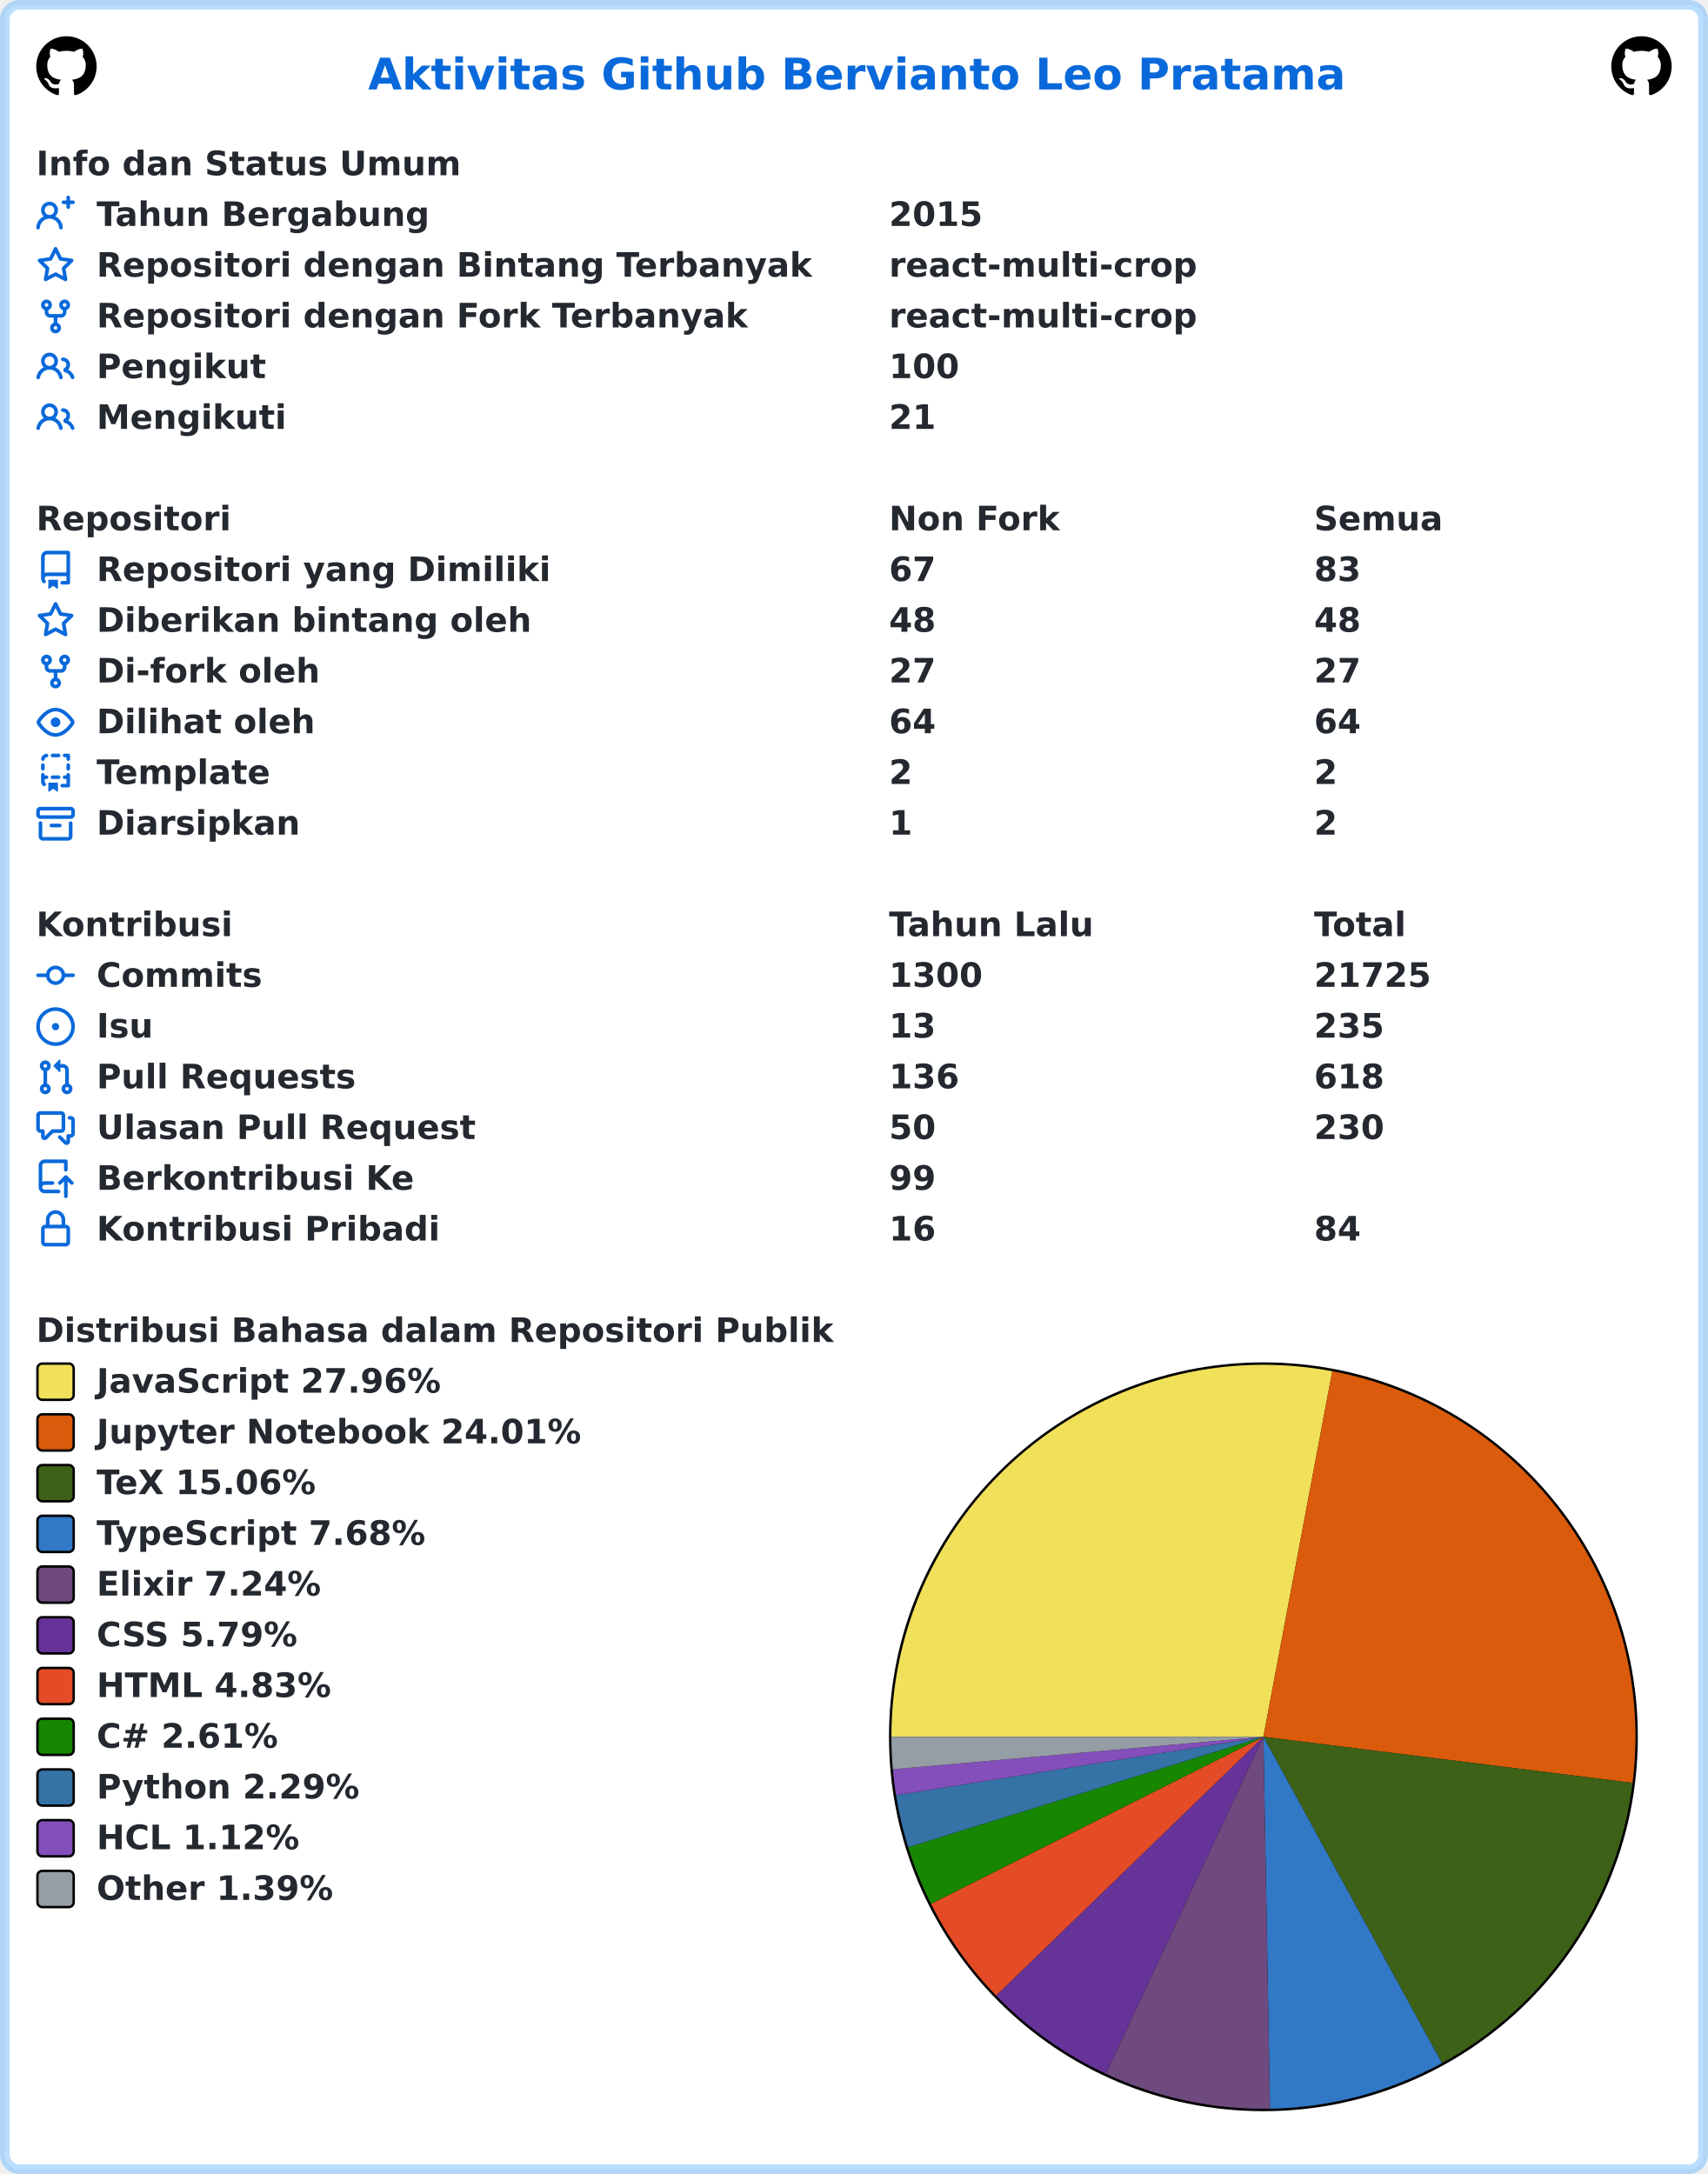
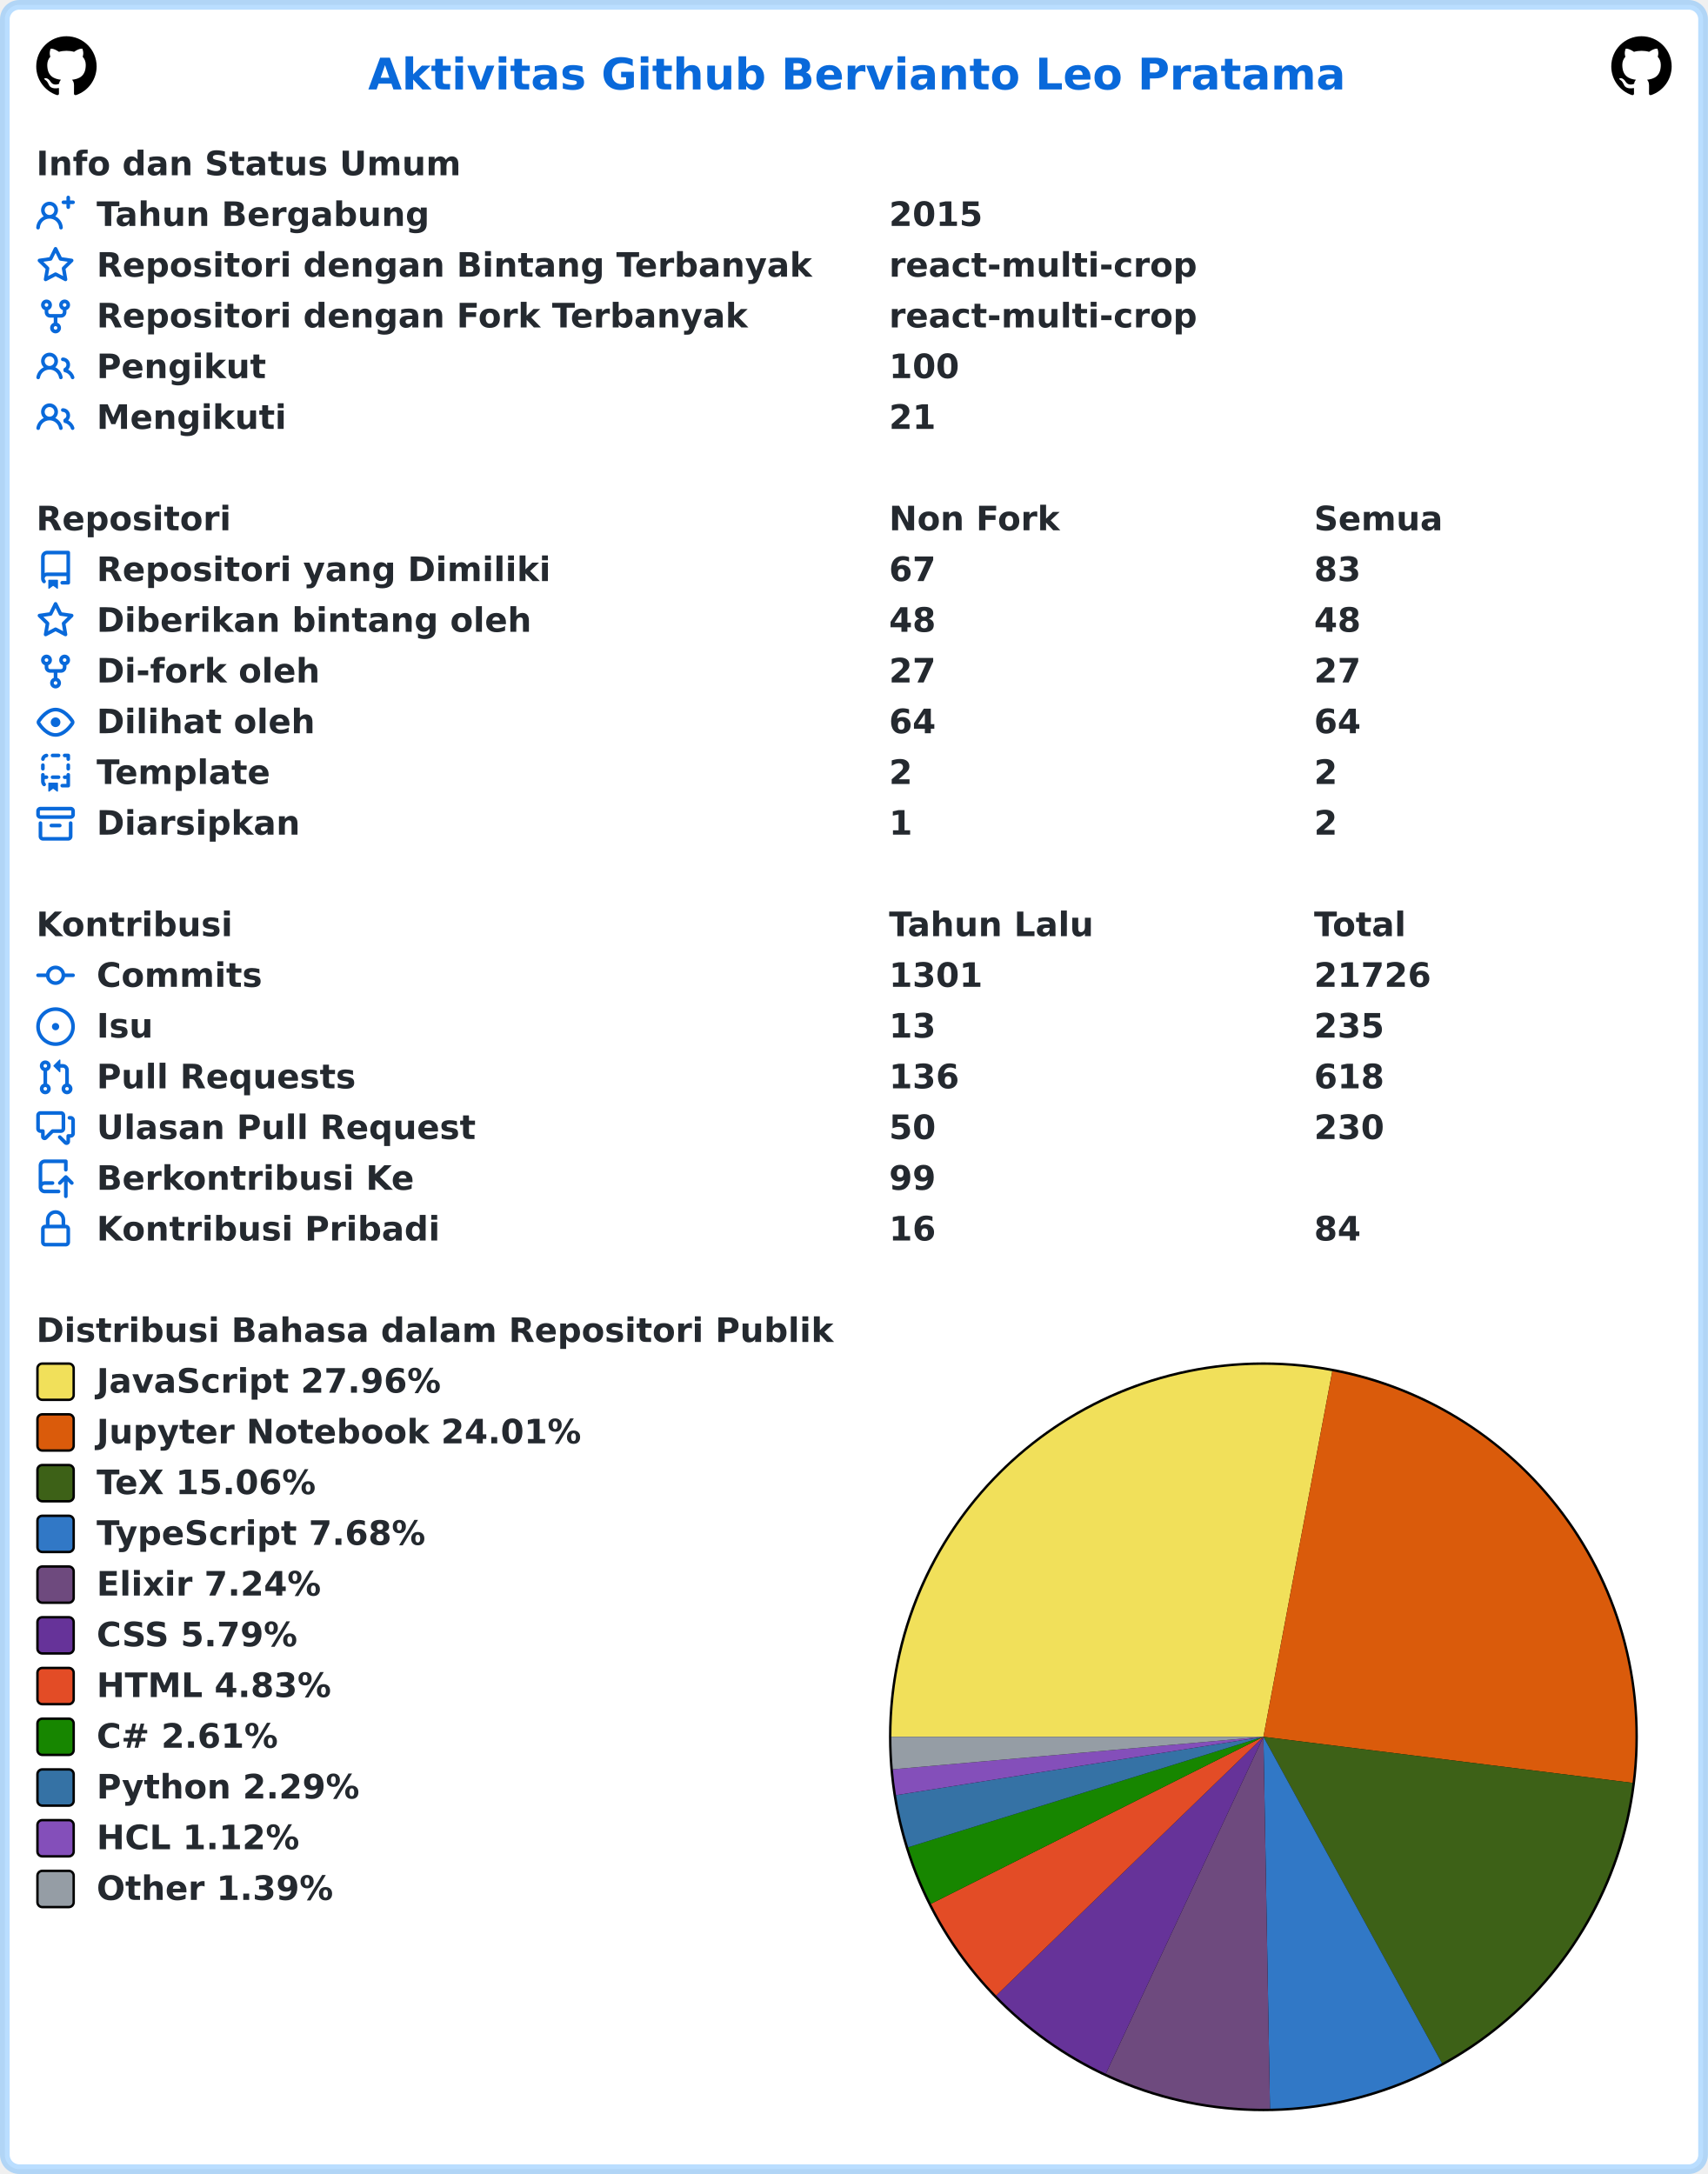
<svg xmlns="http://www.w3.org/2000/svg" width="707" height="900" viewBox="0 0 707 900" lang="id" xml:lang="id">
  <rect x="2" y="2" stroke-width="4" rx="6" width="703" height="896" stroke="rgba(84,174,255,0.4)" fill="#ffffff" />
  <g font-weight="600" font-size="110pt" font-family="Verdana,Geneva,DejaVu Sans,sans-serif" text-rendering="geometricPrecision">
    <text x="1239" y="301" lengthAdjust="spacingAndGlyphs" textLength="3261" transform="scale(0.123)" fill="#0969da">Aktivitas Github Bervianto Leo Pratama</text>
    <svg x="15" y="15" width="25" height="25" viewBox="0 0 16 16">
      <path fill="#000000" fill-rule="evenodd" d="M8 0C3.58 0 0 3.58 0 8c0 3.54 2.29 6.53 5.47 7.59.4.07.55-.17.55-.38 0-.19-.01-.82-.01-1.49-2.01.37-2.53-.49-2.69-.94-.09-.23-.48-.94-.82-1.13-.28-.15-.68-.52-.01-.53.63-.01 1.08.58 1.23.82.72 1.21 1.87.87 2.33.66.07-.52.28-.87.51-1.07-1.78-.2-3.64-.89-3.64-3.95 0-.87.31-1.59.82-2.15-.08-.2-.36-1.02.08-2.12 0 0 .67-.21 2.2.82.64-.18 1.32-.27 2-.27.68 0 1.36.09 2 .27 1.53-1.04 2.2-.82 2.2-.82.44 1.1.16 1.92.08 2.12.51.56.82 1.27.82 2.15 0 3.07-1.87 3.75-3.65 3.95.29.25.54.73.54 1.48 0 1.07-.01 1.93-.01 2.2 0 .21.15.46.55.38A8.013 8.013 0 0016 8c0-4.42-3.58-8-8-8z" />
    </svg>
    <svg x="667" y="15" width="25" height="25" viewBox="0 0 16 16">
      <path fill="#000000" fill-rule="evenodd" d="M8 0C3.58 0 0 3.58 0 8c0 3.54 2.29 6.53 5.47 7.59.4.07.55-.17.55-.38 0-.19-.01-.82-.01-1.49-2.01.37-2.53-.49-2.69-.94-.09-.23-.48-.94-.82-1.13-.28-.15-.68-.52-.01-.53.63-.01 1.08.58 1.23.82.72 1.21 1.87.87 2.33.66.07-.52.28-.87.51-1.07-1.78-.2-3.64-.89-3.64-3.95 0-.87.31-1.59.82-2.15-.08-.2-.36-1.02.08-2.12 0 0 .67-.21 2.2.82.64-.18 1.32-.27 2-.27.68 0 1.36.09 2 .27 1.53-1.04 2.2-.82 2.2-.82.44 1.1.16 1.92.08 2.12.51.56.82 1.27.82 2.15 0 3.07-1.87 3.75-3.65 3.95.29.25.54.73.54 1.48 0 1.07-.01 1.93-.01 2.2 0 .21.15.46.55.38A8.013 8.013 0 0016 8c0-4.42-3.58-8-8-8z" />
    </svg>
    <g transform="translate(0, 60)" fill="#24292f">
      <g transform="translate(15, 0)">
        <g transform="scale(0.095)">
          <text x="0" y="132" textLength="1852" lengthAdjust="spacingAndGlyphs">Info dan Status Umum</text>
        </g>
      </g>
      <g transform="translate(15, 21)">
        <path fill="#0969da" fill-rule="evenodd" d="M13.25 0a.75.75 0 01.75.75V2h1.25a.75.75 0 010 1.5H14v1.25a.75.75 0 01-1.5 0V3.5h-1.25a.75.75 0 010-1.5h1.25V.75a.75.75 0 01.75-.75zM5.5 4a2 2 0 100 4 2 2 0 000-4zm2.4 4.548a3.5 3.5 0 10-4.799 0 5.527 5.527 0 00-3.1 4.66.75.75 0 101.498.085A4.01 4.01 0 015.5 9.5a4.01 4.01 0 014.001 3.793.75.75 0 101.498-.086 5.527 5.527 0 00-3.1-4.659z" />
        <g transform="scale(0.095)">
          <text lengthAdjust="spacingAndGlyphs" textLength="1478" x="263" y="132">Tahun Bergabung</text>
          <text lengthAdjust="spacingAndGlyphs" textLength="420" x="3716" y="132">2015</text>
        </g>
      </g>
      <g transform="translate(15, 42)">
        <path fill="#0969da" fill-rule="evenodd" d="M8 .25a.75.75 0 01.673.418l1.882 3.815 4.21.612a.75.75 0 01.416 1.279l-3.046 2.97.719 4.192a.75.75 0 01-1.088.791L8 12.347l-3.766 1.98a.75.75 0 01-1.088-.79l.72-4.194L.818 6.374a.75.75 0 01.416-1.28l4.21-.611L7.327.668A.75.75 0 018 .25zm0 2.445L6.615 5.5a.75.75 0 01-.564.41l-3.097.45 2.24 2.184a.75.75 0 01.216.664l-.528 3.084 2.769-1.456a.75.75 0 01.698 0l2.77 1.456-.53-3.084a.75.75 0 01.216-.664l2.24-2.183-3.096-.45a.75.75 0 01-.564-.41L8 2.694v.001z" />
        <g transform="scale(0.095)">
          <text lengthAdjust="spacingAndGlyphs" textLength="3126" x="263" y="132">Repositori dengan Bintang Terbanyak</text>
          <text lengthAdjust="spacingAndGlyphs" textLength="1330" x="3716" y="132">react-multi-crop</text>
        </g>
      </g>
      <g transform="translate(15, 63)">
        <path fill="#0969da" fill-rule="evenodd" d="M5 3.25a.75.75 0 11-1.5 0 .75.75 0 011.5 0zm0 2.122a2.25 2.25 0 10-1.5 0v.878A2.25 2.25 0 005.75 8.5h1.5v2.128a2.251 2.251 0 101.5 0V8.5h1.5a2.25 2.25 0 002.25-2.25v-.878a2.25 2.25 0 10-1.5 0v.878a.75.75 0 01-.75.75h-4.5A.75.75 0 015 6.25v-.878zm3.75 7.378a.75.75 0 11-1.5 0 .75.75 0 011.5 0zm3-8.75a.75.75 0 100-1.5.75.75 0 000 1.5z" />
        <g transform="scale(0.095)">
          <text lengthAdjust="spacingAndGlyphs" textLength="2846" x="263" y="132">Repositori dengan Fork Terbanyak</text>
          <text lengthAdjust="spacingAndGlyphs" textLength="1330" x="3716" y="132">react-multi-crop</text>
        </g>
      </g>
      <g transform="translate(15, 84)">
        <path fill="#0969da" fill-rule="evenodd" d="M5.5 3.5a2 2 0 100 4 2 2 0 000-4zM2 5.5a3.5 3.5 0 115.898 2.549 5.507 5.507 0 013.034 4.084.75.75 0 11-1.482.235 4.001 4.001 0 00-7.9 0 .75.75 0 01-1.482-.236A5.507 5.507 0 013.102 8.05 3.49 3.49 0 012 5.5zM11 4a.75.75 0 100 1.5 1.5 1.5 0 01.666 2.844.75.75 0 00-.416.672v.352a.75.75 0 00.574.73c1.2.289 2.162 1.2 2.522 2.372a.75.75 0 101.434-.44 5.01 5.01 0 00-2.56-3.012A3 3 0 0011 4z" />
        <g transform="scale(0.095)">
          <text lengthAdjust="spacingAndGlyphs" textLength="723" x="263" y="132">Pengikut</text>
          <text lengthAdjust="spacingAndGlyphs" textLength="315" x="3716" y="132">100</text>
        </g>
      </g>
      <g transform="translate(15, 105)">
        <path fill="#0969da" fill-rule="evenodd" d="M5.5 3.5a2 2 0 100 4 2 2 0 000-4zM2 5.5a3.5 3.5 0 115.898 2.549 5.507 5.507 0 013.034 4.084.75.75 0 11-1.482.235 4.001 4.001 0 00-7.9 0 .75.75 0 01-1.482-.236A5.507 5.507 0 013.102 8.05 3.49 3.49 0 012 5.5zM11 4a.75.75 0 100 1.5 1.5 1.5 0 01.666 2.844.75.75 0 00-.416.672v.352a.75.75 0 00.574.73c1.2.289 2.162 1.2 2.522 2.372a.75.75 0 101.434-.44 5.01 5.01 0 00-2.56-3.012A3 3 0 0011 4z" />
        <g transform="scale(0.095)">
          <text lengthAdjust="spacingAndGlyphs" textLength="813" x="263" y="132">Mengikuti</text>
          <text lengthAdjust="spacingAndGlyphs" textLength="210" x="3716" y="132">21</text>
        </g>
      </g>
    </g>
    <g transform="translate(0, 207)" fill="#24292f">
      <g transform="translate(15, 0)">
        <g transform="scale(0.095)">
          <text x="0" y="132" textLength="832" lengthAdjust="spacingAndGlyphs">Repositori</text>
          <text x="3716" y="132" textLength="740" lengthAdjust="spacingAndGlyphs">Non Fork</text>
          <text x="5568" y="132" textLength="573" lengthAdjust="spacingAndGlyphs">Semua</text>
        </g>
      </g>
      <g transform="translate(15, 21)">
        <path fill="#0969da" fill-rule="evenodd" d="M2 2.5A2.5 2.5 0 014.5 0h8.75a.75.75 0 01.75.75v12.5a.75.75 0 01-.75.75h-2.5a.75.75 0 110-1.5h1.75v-2h-8a1 1 0 00-.714 1.7.75.75 0 01-1.072 1.05A2.495 2.495 0 012 11.5v-9zm10.5-1V9h-8c-.356 0-.694.074-1 .208V2.5a1 1 0 011-1h8zM5 12.25v3.25a.25.25 0 00.4.2l1.45-1.087a.25.25 0 01.3 0L8.6 15.7a.25.25 0 00.4-.2v-3.25a.25.25 0 00-.25-.25h-3.5a.25.25 0 00-.25.25z" />
        <g transform="scale(0.095)">
          <text lengthAdjust="spacingAndGlyphs" textLength="1962" x="263" y="132">Repositori yang Dimiliki</text>
          <text lengthAdjust="spacingAndGlyphs" textLength="210" x="3716" y="132">67</text>
          <text lengthAdjust="spacingAndGlyphs" textLength="210" x="5568" y="132">83</text>
        </g>
      </g>
      <g transform="translate(15, 42)">
        <path fill="#0969da" fill-rule="evenodd" d="M8 .25a.75.75 0 01.673.418l1.882 3.815 4.21.612a.75.75 0 01.416 1.279l-3.046 2.97.719 4.192a.75.75 0 01-1.088.791L8 12.347l-3.766 1.98a.75.75 0 01-1.088-.79l.72-4.194L.818 6.374a.75.75 0 01.416-1.28l4.21-.611L7.327.668A.75.75 0 018 .25zm0 2.445L6.615 5.5a.75.75 0 01-.564.41l-3.097.45 2.24 2.184a.75.75 0 01.216.664l-.528 3.084 2.769-1.456a.75.75 0 01.698 0l2.77 1.456-.53-3.084a.75.75 0 01.216-.664l2.24-2.183-3.096-.45a.75.75 0 01-.564-.41L8 2.694v.001z" />
        <g transform="scale(0.095)">
          <text lengthAdjust="spacingAndGlyphs" textLength="1887" x="263" y="132">Diberikan bintang oleh</text>
          <text lengthAdjust="spacingAndGlyphs" textLength="210" x="3716" y="132">48</text>
          <text lengthAdjust="spacingAndGlyphs" textLength="210" x="5568" y="132">48</text>
        </g>
      </g>
      <g transform="translate(15, 63)">
        <path fill="#0969da" fill-rule="evenodd" d="M5 3.25a.75.75 0 11-1.5 0 .75.75 0 011.5 0zm0 2.122a2.25 2.25 0 10-1.5 0v.878A2.25 2.25 0 005.75 8.5h1.5v2.128a2.251 2.251 0 101.5 0V8.5h1.5a2.25 2.25 0 002.25-2.25v-.878a2.25 2.25 0 10-1.5 0v.878a.75.75 0 01-.75.75h-4.5A.75.75 0 015 6.25v-.878zm3.75 7.378a.75.75 0 11-1.5 0 .75.75 0 011.5 0zm3-8.75a.75.75 0 100-1.5.75.75 0 000 1.5z" />
        <g transform="scale(0.095)">
          <text lengthAdjust="spacingAndGlyphs" textLength="963" x="263" y="132">Di-fork oleh</text>
          <text lengthAdjust="spacingAndGlyphs" textLength="210" x="3716" y="132">27</text>
          <text lengthAdjust="spacingAndGlyphs" textLength="210" x="5568" y="132">27</text>
        </g>
      </g>
      <g transform="translate(15, 84)">
        <path fill="#0969da" fill-rule="evenodd" d="M1.679 7.932c.412-.621 1.242-1.75 2.366-2.717C5.175 4.242 6.527 3.5 8 3.5c1.473 0 2.824.742 3.955 1.715 1.124.967 1.954 2.096 2.366 2.717a.119.119 0 010 .136c-.412.621-1.242 1.75-2.366 2.717C10.825 11.758 9.473 12.5 8 12.5c-1.473 0-2.824-.742-3.955-1.715C2.92 9.818 2.09 8.69 1.679 8.068a.119.119 0 010-.136zM8 2c-1.981 0-3.67.992-4.933 2.078C1.797 5.169.88 6.423.43 7.1a1.619 1.619 0 000 1.798c.45.678 1.367 1.932 2.637 3.024C4.329 13.008 6.019 14 8 14c1.981 0 3.67-.992 4.933-2.078 1.27-1.091 2.187-2.345 2.637-3.023a1.619 1.619 0 000-1.798c-.45-.678-1.367-1.932-2.637-3.023C11.671 2.992 9.981 2 8 2zm0 8a2 2 0 100-4 2 2 0 000 4z" />
        <g transform="scale(0.095)">
          <text lengthAdjust="spacingAndGlyphs" textLength="944" x="263" y="132">Dilihat oleh</text>
          <text lengthAdjust="spacingAndGlyphs" textLength="210" x="3716" y="132">64</text>
          <text lengthAdjust="spacingAndGlyphs" textLength="210" x="5568" y="132">64</text>
        </g>
      </g>
      <g transform="translate(15, 105)">
        <path fill="#0969da" fill-rule="evenodd" d="M6 .75A.75.75 0 016.75 0h2.5a.75.75 0 010 1.5h-2.5A.75.75 0 016 .75zm5 0a.75.75 0 01.75-.75h1.5a.75.75 0 01.75.75v1.5a.75.75 0 01-1.5 0V1.5h-.75A.75.75 0 0111 .75zM4.992.662a.75.75 0 01-.636.848c-.436.063-.783.41-.846.846a.75.75 0 01-1.485-.212A2.501 2.501 0 014.144.025a.75.75 0 01.848.637zM2.75 4a.75.75 0 01.75.75v1.5a.75.75 0 01-1.5 0v-1.5A.75.75 0 012.75 4zm10.5 0a.75.75 0 01.75.75v1.5a.75.75 0 01-1.5 0v-1.5a.75.75 0 01.75-.75zM2.75 8a.75.75 0 01.75.75v.268A1.72 1.72 0 013.75 9h.5a.75.75 0 010 1.5h-.5a.25.25 0 00-.25.25v.75c0 .28.114.532.3.714a.75.75 0 01-1.05 1.072A2.495 2.495 0 012 11.5V8.75A.75.75 0 012.75 8zm10.5 0a.75.75 0 01.75.75v4.5a.75.75 0 01-.75.75h-2.5a.75.75 0 010-1.5h1.75v-2h-.75a.75.75 0 010-1.5h.75v-.25a.75.75 0 01.75-.75zM6 9.75A.75.75 0 016.75 9h2.5a.75.75 0 010 1.5h-2.5A.75.75 0 016 9.75zm-1 2.5v3.25a.25.25 0 00.4.2l1.45-1.087a.25.25 0 01.3 0L8.6 15.7a.25.25 0 00.4-.2v-3.25a.25.25 0 00-.25-.25h-3.5a.25.25 0 00-.25.25z" />
        <g transform="scale(0.095)">
          <text lengthAdjust="spacingAndGlyphs" textLength="783" x="263" y="132">Template</text>
          <text lengthAdjust="spacingAndGlyphs" textLength="105" x="3716" y="132">2</text>
          <text lengthAdjust="spacingAndGlyphs" textLength="105" x="5568" y="132">2</text>
        </g>
      </g>
      <g transform="translate(15, 126)">
        <path fill="#0969da" fill-rule="evenodd" d="M1.75 2.5a.25.25 0 00-.25.25v1.5c0 .138.112.25.25.25h12.5a.25.25 0 00.25-.25v-1.5a.25.25 0 00-.25-.25H1.75zM0 2.75C0 1.784.784 1 1.75 1h12.5c.966 0 1.75.784 1.75 1.75v1.5A1.75 1.75 0 0114.25 6H1.75A1.75 1.75 0 010 4.25v-1.5zM1.75 7a.75.75 0 01.75.75v5.5c0 .138.112.25.25.25h10.5a.25.25 0 00.25-.25v-5.5a.75.75 0 111.5 0v5.5A1.75 1.75 0 0113.25 15H2.75A1.75 1.75 0 011 13.25v-5.5A.75.75 0 011.75 7zm4.5 1a.75.75 0 000 1.5h3.5a.75.75 0 100-1.5h-3.5z" />
        <g transform="scale(0.095)">
          <text lengthAdjust="spacingAndGlyphs" textLength="880" x="263" y="132">Diarsipkan</text>
          <text lengthAdjust="spacingAndGlyphs" textLength="105" x="3716" y="132">1</text>
          <text lengthAdjust="spacingAndGlyphs" textLength="105" x="5568" y="132">2</text>
        </g>
      </g>
    </g>
    <g transform="translate(0, 375)" fill="#24292f">
      <g transform="translate(15, 0)">
        <g transform="scale(0.095)">
          <text x="0" y="132" textLength="834" lengthAdjust="spacingAndGlyphs">Kontribusi</text>
          <text x="3716" y="132" textLength="914" lengthAdjust="spacingAndGlyphs">Tahun Lalu</text>
          <text x="5568" y="132" textLength="414" lengthAdjust="spacingAndGlyphs">Total</text>
        </g>
      </g>
      <g transform="translate(15, 21)">
        <path fill="#0969da" fill-rule="evenodd" d="M10.5 7.75a2.5 2.5 0 11-5 0 2.5 2.5 0 015 0zm1.43.75a4.002 4.002 0 01-7.86 0H.75a.75.75 0 110-1.5h3.32a4.001 4.001 0 017.86 0h3.32a.75.75 0 110 1.5h-3.32z" />
        <g transform="scale(0.095)">
          <text lengthAdjust="spacingAndGlyphs" textLength="734" x="263" y="132">Commits</text>
-           <text lengthAdjust="spacingAndGlyphs" textLength="420" x="3716" y="132">1300</text>
-           <text lengthAdjust="spacingAndGlyphs" textLength="525" x="5568" y="132">21725</text>
+           <text lengthAdjust="spacingAndGlyphs" textLength="420" x="3716" y="132">1301</text>
+           <text lengthAdjust="spacingAndGlyphs" textLength="525" x="5568" y="132">21726</text>
        </g>
      </g>
      <g transform="translate(15, 42)">
        <path fill="#0969da" d="M8 9.5a1.5 1.5 0 100-3 1.5 1.5 0 000 3z" />
        <path fill="#0969da" fill-rule="evenodd" d="M8 0a8 8 0 100 16A8 8 0 008 0zM1.5 8a6.5 6.5 0 1113 0 6.5 6.5 0 01-13 0z" />
        <g transform="scale(0.095)">
          <text lengthAdjust="spacingAndGlyphs" textLength="238" x="263" y="132">Isu</text>
          <text lengthAdjust="spacingAndGlyphs" textLength="210" x="3716" y="132">13</text>
          <text lengthAdjust="spacingAndGlyphs" textLength="315" x="5568" y="132">235</text>
        </g>
      </g>
      <g transform="translate(15, 63)">
        <path fill="#0969da" fill-rule="evenodd" d="M7.177 3.073L9.573.677A.25.25 0 0110 .854v4.792a.25.25 0 01-.427.177L7.177 3.427a.25.25 0 010-.354zM3.75 2.5a.75.75 0 100 1.5.75.75 0 000-1.5zm-2.25.75a2.25 2.25 0 113 2.122v5.256a2.251 2.251 0 11-1.5 0V5.372A2.25 2.25 0 011.5 3.25zM11 2.5h-1V4h1a1 1 0 011 1v5.628a2.251 2.251 0 101.5 0V5A2.5 2.5 0 0011 2.5zm1 10.25a.75.75 0 111.5 0 .75.75 0 01-1.5 0zM3.75 12a.75.75 0 100 1.5.75.75 0 000-1.5z" />
        <g transform="scale(0.095)">
          <text lengthAdjust="spacingAndGlyphs" textLength="1113" x="263" y="132">Pull Requests</text>
          <text lengthAdjust="spacingAndGlyphs" textLength="315" x="3716" y="132">136</text>
          <text lengthAdjust="spacingAndGlyphs" textLength="315" x="5568" y="132">618</text>
        </g>
      </g>
      <g transform="translate(15, 84)">
        <path fill="#0969da" fill-rule="evenodd" d="M1.5 2.75a.25.25 0 01.25-.25h8.5a.25.25 0 01.25.25v5.5a.25.25 0 01-.25.25h-3.5a.75.75 0 00-.53.22L3.5 11.44V9.25a.75.75 0 00-.75-.75h-1a.25.25 0 01-.25-.25v-5.5zM1.75 1A1.75 1.75 0 000 2.75v5.5C0 9.216.784 10 1.75 10H2v1.543a1.457 1.457 0 002.487 1.03L7.061 10h3.189A1.75 1.75 0 0012 8.25v-5.5A1.75 1.75 0 0010.25 1h-8.5zM14.5 4.75a.25.25 0 00-.25-.25h-.5a.75.75 0 110-1.5h.5c.966 0 1.75.784 1.75 1.75v5.5A1.75 1.75 0 0114.25 12H14v1.543a1.457 1.457 0 01-2.487 1.03L9.22 12.28a.75.75 0 111.06-1.06l2.22 2.22v-2.19a.75.75 0 01.75-.75h1a.25.25 0 00.25-.25v-5.5z" />
        <g transform="scale(0.095)">
          <text lengthAdjust="spacingAndGlyphs" textLength="1640" x="263" y="132">Ulasan Pull Request</text>
          <text lengthAdjust="spacingAndGlyphs" textLength="210" x="3716" y="132">50</text>
          <text lengthAdjust="spacingAndGlyphs" textLength="315" x="5568" y="132">230</text>
        </g>
      </g>
      <g transform="translate(15, 105)">
        <path fill="#0969da" fill-rule="evenodd" d="M1 2.5A2.5 2.5 0 013.5 0h8.75a.75.75 0 01.75.75v3.5a.75.75 0 01-1.5 0V1.5h-8a1 1 0 00-1 1v6.708A2.492 2.492 0 013.5 9h3.25a.75.75 0 010 1.5H3.5a1 1 0 100 2h5.75a.75.75 0 010 1.5H3.5A2.5 2.5 0 011 11.5v-9zm13.23 7.79a.75.75 0 001.06-1.06l-2.505-2.505a.75.75 0 00-1.06 0L9.22 9.229a.75.75 0 001.06 1.061l1.225-1.224v6.184a.75.75 0 001.5 0V9.066l1.224 1.224z" />
        <g transform="scale(0.095)">
          <text lengthAdjust="spacingAndGlyphs" textLength="1366" x="263" y="132">Berkontribusi Ke</text>
          <text lengthAdjust="spacingAndGlyphs" textLength="210" x="3716" y="132">99</text>
        </g>
      </g>
      <g transform="translate(15, 126)">
        <path fill="#0969da" fill-rule="evenodd" d="M4 4v2h-.25A1.75 1.75 0 002 7.75v5.5c0 .966.784 1.75 1.75 1.75h8.5A1.75 1.75 0 0014 13.25v-5.5A1.75 1.75 0 0012.25 6H12V4a4 4 0 10-8 0zm6.5 2V4a2.5 2.5 0 00-5 0v2h5zM12 7.5h.25a.25.25 0 01.25.25v5.5a.25.25 0 01-.25.25h-8.5a.25.25 0 01-.25-.25v-5.5a.25.25 0 01.25-.25H12z" />
        <g transform="scale(0.095)">
          <text lengthAdjust="spacingAndGlyphs" textLength="1456" x="263" y="132">Kontribusi Pribadi</text>
          <text lengthAdjust="spacingAndGlyphs" textLength="210" x="3716" y="132">16</text>
          <text lengthAdjust="spacingAndGlyphs" textLength="210" x="5568" y="132">84</text>
        </g>
      </g>
    </g>
    <g transform="translate(0, 543)" fill="#24292f">
      <g transform="translate(15, 0)">
        <g transform="scale(0.095)">
          <text x="0" y="132" textLength="3438" lengthAdjust="spacingAndGlyphs">Distribusi Bahasa dalam Repositori Publik</text>
        </g>
      </g>
      <g transform="translate(368, 21)">
        <circle cx="155" cy="155" r="155" fill="#000000" />
      </g>
      <g transform="translate(369, 22)">
        <path fill-rule="evenodd" fill="#f1e05a" d="M 0.0,154 A 154 154 0 0 1 182.508 2.662 L 154,154 Z" />
        <path fill-rule="evenodd" fill="#DA5B0B" d="M 182.508,2.662 A 154 154 0 0 1 306.813 173.083 L 154,154 Z" />
        <path fill-rule="evenodd" fill="#3D6117" d="M 306.813,173.083 A 154 154 0 0 1 227.891 289.115 L 154,154 Z" />
        <path fill-rule="evenodd" fill="#3178c6" d="M 227.891,289.115 A 154 154 0 0 1 156.722 307.976 L 154,154 Z" />
        <path fill-rule="evenodd" fill="#6e4a7e" d="M 156.722,307.976 A 154 154 0 0 1 88.753 293.495 L 154,154 Z" />
        <path fill-rule="evenodd" fill="#663399" d="M 88.753,293.495 A 154 154 0 0 1 43.361 261.121 L 154,154 Z" />
        <path fill-rule="evenodd" fill="#e34c26" d="M 43.361,261.121 A 154 154 0 0 1 16.393 223.139 L 154,154 Z" />
        <path fill-rule="evenodd" fill="#178600" d="M 16.393,223.139 A 154 154 0 0 1 6.946 199.729 L 154,154 Z" />
        <path fill-rule="evenodd" fill="#3572A5" d="M 6.946,199.729 A 154 154 0 0 1 1.908 178.169 L 154,154 Z" />
        <path fill-rule="evenodd" fill="#844FBA" d="M 1.908,178.169 A 154 154 0 0 1 0.589 167.451 L 154,154 Z" />
        <path fill-rule="evenodd" fill="#959da5" d="M 0.589,167.451 A 154 154 0 0 1 0.0 154 L 154,154 Z" />
      </g>
      <g transform="translate(15, 21)">
        <rect x="0.5" y="0.5" rx="2" width="15" height="15" fill="#f1e05a" stroke-width="1" stroke="#000000" />
        <text transform="scale(0.095)" x="263" y="132" textLength="1516" lengthAdjust="spacingAndGlyphs">JavaScript 27.96%</text>
      </g>
      <g transform="translate(15, 42)">
        <rect x="0.5" y="0.5" rx="2" width="15" height="15" fill="#DA5B0B" stroke-width="1" stroke="#000000" />
        <text transform="scale(0.095)" x="263" y="132" textLength="2126" lengthAdjust="spacingAndGlyphs">Jupyter Notebook 24.01%</text>
      </g>
      <g transform="translate(15, 63)">
        <rect x="0.5" y="0.5" rx="2" width="15" height="15" fill="#3D6117" stroke-width="1" stroke="#000000" />
        <text transform="scale(0.095)" x="263" y="132" textLength="999" lengthAdjust="spacingAndGlyphs">TeX 15.06%</text>
      </g>
      <g transform="translate(15, 84)">
        <rect x="0.5" y="0.5" rx="2" width="15" height="15" fill="#3178c6" stroke-width="1" stroke="#000000" />
        <text transform="scale(0.095)" x="263" y="132" textLength="1462" lengthAdjust="spacingAndGlyphs">TypeScript 7.68%</text>
      </g>
      <g transform="translate(15, 105)">
        <rect x="0.5" y="0.5" rx="2" width="15" height="15" fill="#6e4a7e" stroke-width="1" stroke="#000000" />
        <text transform="scale(0.095)" x="263" y="132" textLength="987" lengthAdjust="spacingAndGlyphs">Elixir 7.24%</text>
      </g>
      <g transform="translate(15, 126)">
        <rect x="0.5" y="0.5" rx="2" width="15" height="15" fill="#663399" stroke-width="1" stroke="#000000" />
        <text transform="scale(0.095)" x="263" y="132" textLength="903" lengthAdjust="spacingAndGlyphs">CSS 5.79%</text>
      </g>
      <g transform="translate(15, 147)">
        <rect x="0.5" y="0.5" rx="2" width="15" height="15" fill="#e34c26" stroke-width="1" stroke="#000000" />
        <text transform="scale(0.095)" x="263" y="132" textLength="1036" lengthAdjust="spacingAndGlyphs">HTML 4.83%</text>
      </g>
      <g transform="translate(15, 168)">
        <rect x="0.5" y="0.5" rx="2" width="15" height="15" fill="#178600" stroke-width="1" stroke="#000000" />
        <text transform="scale(0.095)" x="263" y="132" textLength="831" lengthAdjust="spacingAndGlyphs">C# 2.61%</text>
      </g>
      <g transform="translate(15, 189)">
        <rect x="0.5" y="0.5" rx="2" width="15" height="15" fill="#3572A5" stroke-width="1" stroke="#000000" />
        <text transform="scale(0.095)" x="263" y="132" textLength="1149" lengthAdjust="spacingAndGlyphs">Python 2.29%</text>
      </g>
      <g transform="translate(15, 210)">
        <rect x="0.5" y="0.5" rx="2" width="15" height="15" fill="#844FBA" stroke-width="1" stroke="#000000" />
        <text transform="scale(0.095)" x="263" y="132" textLength="909" lengthAdjust="spacingAndGlyphs">HCL 1.12%</text>
      </g>
      <g transform="translate(15, 231)">
        <rect x="0.5" y="0.5" rx="2" width="15" height="15" fill="#959da5" stroke-width="1" stroke="#000000" />
        <text transform="scale(0.095)" x="263" y="132" textLength="1047" lengthAdjust="spacingAndGlyphs">Other 1.39%</text>
      </g>
    </g>
  </g>
</svg>
